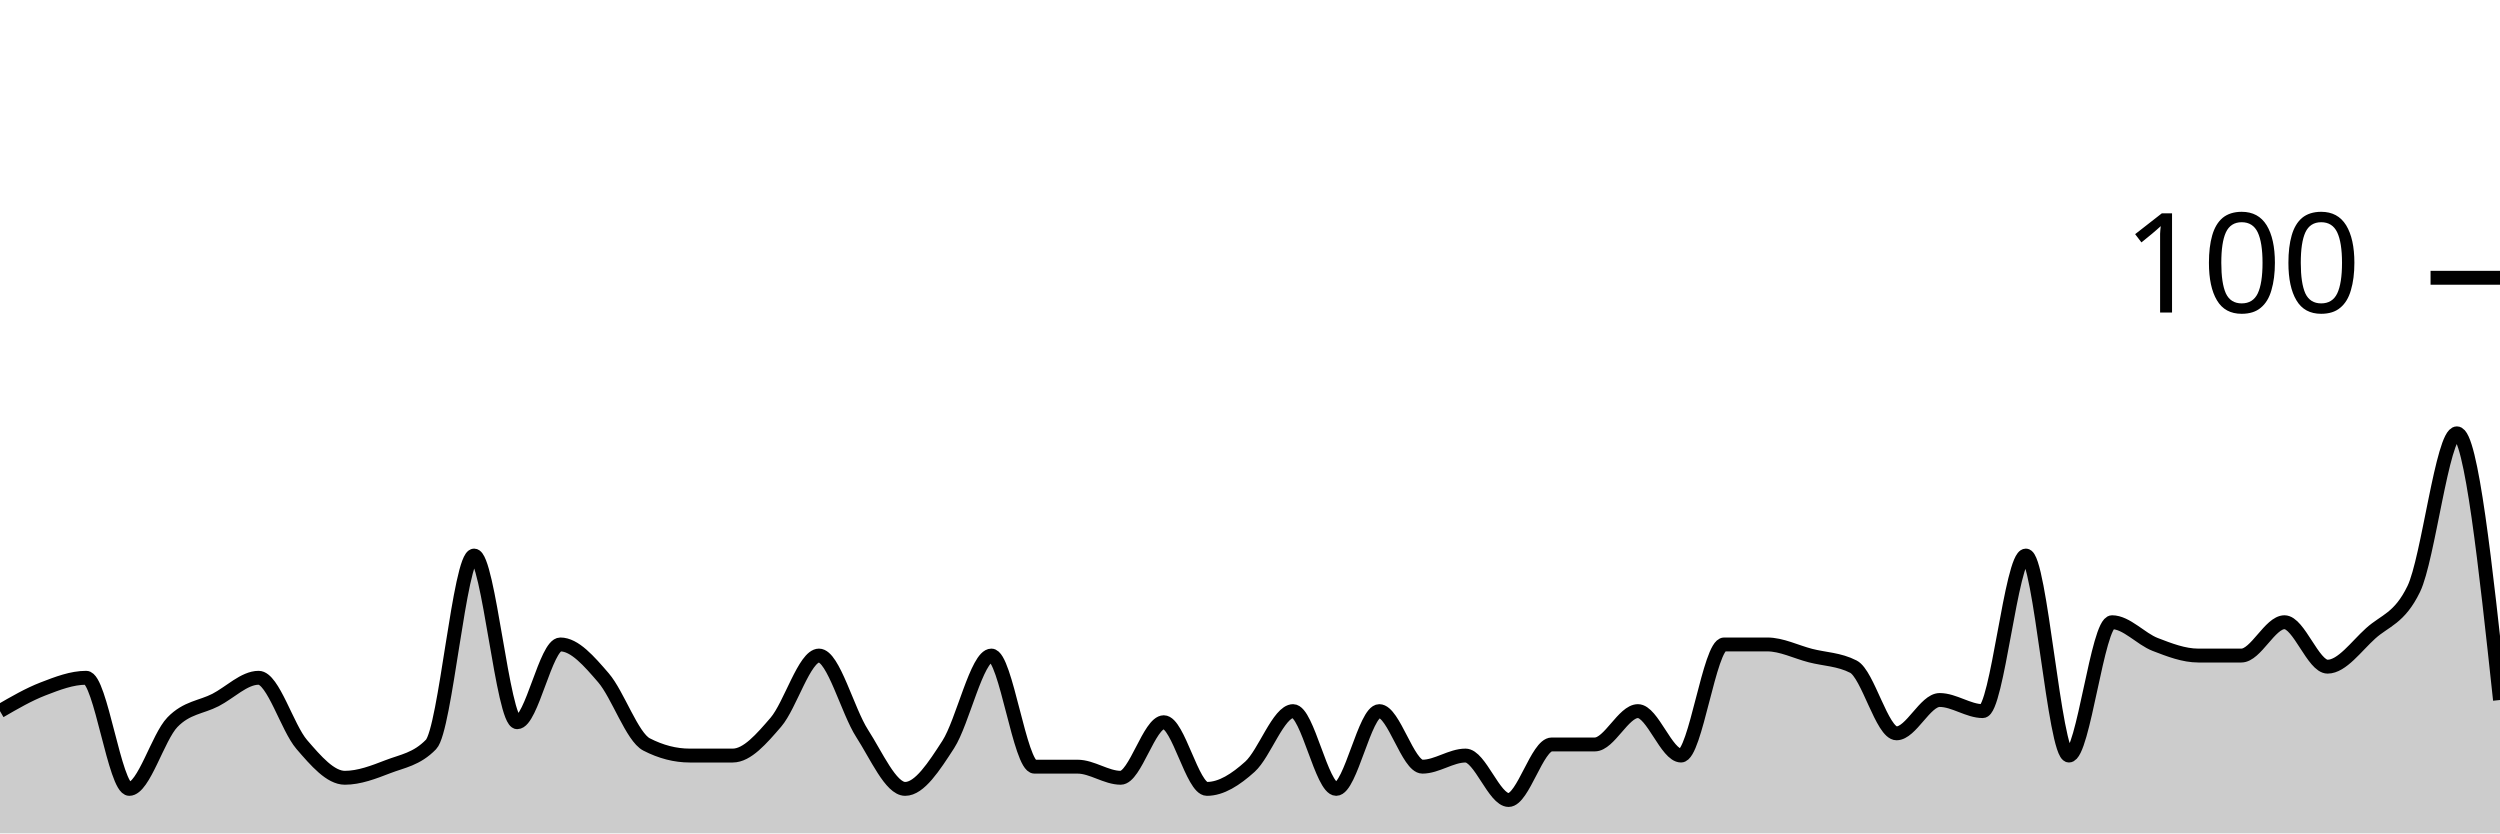
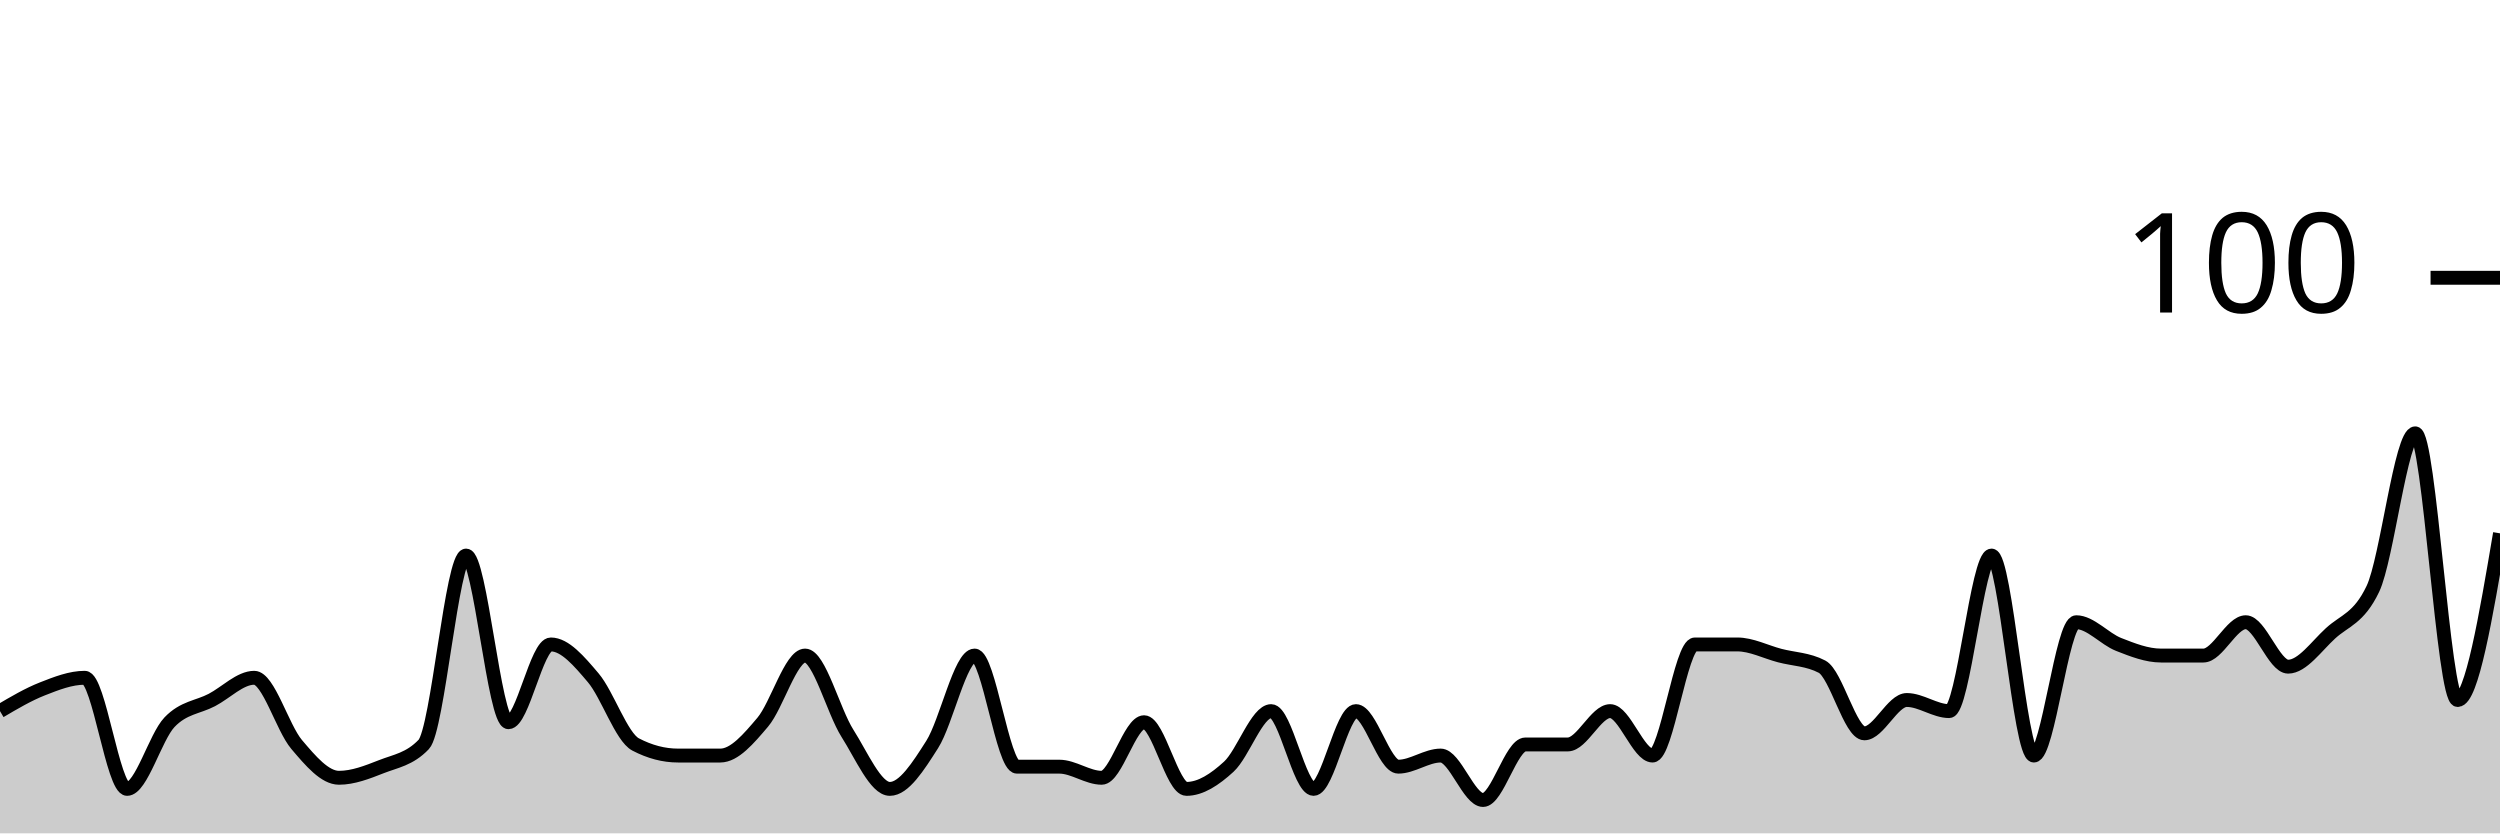
<svg xmlns="http://www.w3.org/2000/svg" viewBox="0 0 180 60">
  <g transform="translate(0,20)">
-     <path class="area" fill="rgba(0, 0, 0, 0.2)" d="M0,31.2C1.034,30.6,2.069,30,3.103,29.6C4.138,29.2,5.172,28.8,6.207,28.8C7.241,28.8,8.276,36.8,9.31,36.8C10.345,36.8,11.379,33.067,12.414,32C13.448,30.933,14.483,30.933,15.517,30.4C16.552,29.867,17.586,28.8,18.621,28.8C19.655,28.8,20.69,32.4,21.724,33.6C22.759,34.8,23.793,36,24.828,36C25.862,36,26.897,35.6,27.931,35.2C28.966,34.8,30,34.667,31.034,33.6C32.069,32.533,33.103,20,34.138,20C35.172,20,36.207,32,37.241,32C38.276,32,39.31,26.4,40.345,26.4C41.379,26.4,42.414,27.6,43.448,28.8C44.483,30,45.517,33.067,46.552,33.6C47.586,34.133,48.621,34.4,49.655,34.4C50.69,34.4,51.724,34.4,52.759,34.4C53.793,34.4,54.828,33.2,55.862,32C56.897,30.8,57.931,27.2,58.966,27.2C60,27.2,61.034,31.2,62.069,32.8C63.103,34.4,64.138,36.8,65.172,36.8C66.207,36.8,67.241,35.2,68.276,33.6C69.31,32,70.345,27.2,71.379,27.2C72.414,27.2,73.448,35.2,74.483,35.2C75.517,35.2,76.552,35.2,77.586,35.2C78.621,35.2,79.655,36,80.69,36C81.724,36,82.759,32,83.793,32C84.828,32,85.862,36.8,86.897,36.8C87.931,36.8,88.966,36.133,90,35.2C91.034,34.267,92.069,31.2,93.103,31.2C94.138,31.2,95.172,36.8,96.207,36.8C97.241,36.8,98.276,31.2,99.31,31.2C100.345,31.2,101.379,35.2,102.414,35.2C103.448,35.2,104.483,34.4,105.517,34.4C106.552,34.4,107.586,37.6,108.621,37.6C109.655,37.6,110.69,33.6,111.724,33.6C112.759,33.6,113.793,33.6,114.828,33.6C115.862,33.6,116.897,31.2,117.931,31.2C118.966,31.2,120,34.4,121.034,34.4C122.069,34.4,123.103,26.4,124.138,26.4C125.172,26.4,126.207,26.4,127.241,26.4C128.276,26.4,129.31,26.933,130.345,27.2C131.379,27.467,132.414,27.467,133.448,28C134.483,28.533,135.517,32.8,136.552,32.8C137.586,32.8,138.621,30.4,139.655,30.4C140.69,30.4,141.724,31.2,142.759,31.2C143.793,31.2,144.828,20,145.862,20C146.897,20,147.931,34.4,148.966,34.4C150,34.4,151.034,24.8,152.069,24.8C153.103,24.8,154.138,26,155.172,26.4C156.207,26.8,157.241,27.2,158.276,27.2C159.31,27.2,160.345,27.2,161.379,27.2C162.414,27.2,163.448,24.8,164.483,24.8C165.517,24.8,166.552,28,167.586,28C168.621,28,169.655,26.533,170.69,25.6C171.724,24.667,172.759,24.533,173.793,22.4C174.828,20.267,175.862,11.2,176.897,11.2C177.931,11.2,178.966,20.8,180,30.4L180,40C178.966,40,177.931,40,176.897,40C175.862,40,174.828,40,173.793,40C172.759,40,171.724,40,170.69,40C169.655,40,168.621,40,167.586,40C166.552,40,165.517,40,164.483,40C163.448,40,162.414,40,161.379,40C160.345,40,159.31,40,158.276,40C157.241,40,156.207,40,155.172,40C154.138,40,153.103,40,152.069,40C151.034,40,150,40,148.966,40C147.931,40,146.897,40,145.862,40C144.828,40,143.793,40,142.759,40C141.724,40,140.69,40,139.655,40C138.621,40,137.586,40,136.552,40C135.517,40,134.483,40,133.448,40C132.414,40,131.379,40,130.345,40C129.31,40,128.276,40,127.241,40C126.207,40,125.172,40,124.138,40C123.103,40,122.069,40,121.034,40C120,40,118.966,40,117.931,40C116.897,40,115.862,40,114.828,40C113.793,40,112.759,40,111.724,40C110.69,40,109.655,40,108.621,40C107.586,40,106.552,40,105.517,40C104.483,40,103.448,40,102.414,40C101.379,40,100.345,40,99.31,40C98.276,40,97.241,40,96.207,40C95.172,40,94.138,40,93.103,40C92.069,40,91.034,40,90,40C88.966,40,87.931,40,86.897,40C85.862,40,84.828,40,83.793,40C82.759,40,81.724,40,80.69,40C79.655,40,78.621,40,77.586,40C76.552,40,75.517,40,74.483,40C73.448,40,72.414,40,71.379,40C70.345,40,69.31,40,68.276,40C67.241,40,66.207,40,65.172,40C64.138,40,63.103,40,62.069,40C61.034,40,60,40,58.966,40C57.931,40,56.897,40,55.862,40C54.828,40,53.793,40,52.759,40C51.724,40,50.69,40,49.655,40C48.621,40,47.586,40,46.552,40C45.517,40,44.483,40,43.448,40C42.414,40,41.379,40,40.345,40C39.31,40,38.276,40,37.241,40C36.207,40,35.172,40,34.138,40C33.103,40,32.069,40,31.034,40C30,40,28.966,40,27.931,40C26.897,40,25.862,40,24.828,40C23.793,40,22.759,40,21.724,40C20.69,40,19.655,40,18.621,40C17.586,40,16.552,40,15.517,40C14.483,40,13.448,40,12.414,40C11.379,40,10.345,40,9.31,40C8.276,40,7.241,40,6.207,40C5.172,40,4.138,40,3.103,40C2.069,40,1.034,40,0,40Z" />
-     <path class="line" stroke="black" fill="none" d="M0,31.2C1.034,30.6,2.069,30,3.103,29.6C4.138,29.2,5.172,28.8,6.207,28.8C7.241,28.8,8.276,36.8,9.31,36.8C10.345,36.8,11.379,33.067,12.414,32C13.448,30.933,14.483,30.933,15.517,30.4C16.552,29.867,17.586,28.8,18.621,28.8C19.655,28.8,20.69,32.4,21.724,33.6C22.759,34.8,23.793,36,24.828,36C25.862,36,26.897,35.6,27.931,35.2C28.966,34.8,30,34.667,31.034,33.6C32.069,32.533,33.103,20,34.138,20C35.172,20,36.207,32,37.241,32C38.276,32,39.31,26.4,40.345,26.4C41.379,26.4,42.414,27.6,43.448,28.8C44.483,30,45.517,33.067,46.552,33.6C47.586,34.133,48.621,34.4,49.655,34.4C50.69,34.4,51.724,34.4,52.759,34.4C53.793,34.4,54.828,33.2,55.862,32C56.897,30.8,57.931,27.2,58.966,27.2C60,27.2,61.034,31.2,62.069,32.8C63.103,34.4,64.138,36.8,65.172,36.8C66.207,36.8,67.241,35.2,68.276,33.6C69.31,32,70.345,27.2,71.379,27.2C72.414,27.2,73.448,35.2,74.483,35.2C75.517,35.2,76.552,35.2,77.586,35.2C78.621,35.2,79.655,36,80.69,36C81.724,36,82.759,32,83.793,32C84.828,32,85.862,36.8,86.897,36.8C87.931,36.8,88.966,36.133,90,35.2C91.034,34.267,92.069,31.2,93.103,31.2C94.138,31.2,95.172,36.8,96.207,36.8C97.241,36.8,98.276,31.2,99.31,31.2C100.345,31.2,101.379,35.2,102.414,35.2C103.448,35.2,104.483,34.4,105.517,34.4C106.552,34.4,107.586,37.6,108.621,37.6C109.655,37.6,110.69,33.6,111.724,33.6C112.759,33.6,113.793,33.6,114.828,33.6C115.862,33.6,116.897,31.2,117.931,31.2C118.966,31.2,120,34.4,121.034,34.4C122.069,34.4,123.103,26.4,124.138,26.4C125.172,26.4,126.207,26.4,127.241,26.4C128.276,26.4,129.31,26.933,130.345,27.2C131.379,27.467,132.414,27.467,133.448,28C134.483,28.533,135.517,32.8,136.552,32.8C137.586,32.8,138.621,30.4,139.655,30.4C140.69,30.4,141.724,31.2,142.759,31.2C143.793,31.2,144.828,20,145.862,20C146.897,20,147.931,34.4,148.966,34.4C150,34.4,151.034,24.8,152.069,24.8C153.103,24.8,154.138,26,155.172,26.4C156.207,26.8,157.241,27.2,158.276,27.2C159.31,27.2,160.345,27.2,161.379,27.2C162.414,27.2,163.448,24.8,164.483,24.8C165.517,24.8,166.552,28,167.586,28C168.621,28,169.655,26.533,170.69,25.6C171.724,24.667,172.759,24.533,173.793,22.4C174.828,20.267,175.862,11.2,176.897,11.2C177.931,11.2,178.966,20.8,180,30.4" />
+     <path class="area" fill="rgba(0, 0, 0, 0.2)" d="M0,31.2C1.017,30.6,2.034,30,3.051,29.6C4.068,29.2,5.085,28.8,6.102,28.8C7.119,28.8,8.136,36.8,9.153,36.8C10.169,36.8,11.186,33.067,12.203,32C13.22,30.933,14.237,30.933,15.254,30.4C16.271,29.867,17.288,28.8,18.305,28.8C19.322,28.8,20.339,32.4,21.356,33.6C22.373,34.8,23.39,36,24.407,36C25.424,36,26.441,35.6,27.458,35.2C28.475,34.8,29.492,34.667,30.508,33.6C31.525,32.533,32.542,20,33.559,20C34.576,20,35.593,32,36.61,32C37.627,32,38.644,26.4,39.661,26.4C40.678,26.4,41.695,27.6,42.712,28.8C43.729,30,44.746,33.067,45.763,33.6C46.78,34.133,47.797,34.4,48.814,34.4C49.831,34.4,50.847,34.4,51.864,34.4C52.881,34.4,53.898,33.2,54.915,32C55.932,30.8,56.949,27.2,57.966,27.2C58.983,27.2,60,31.2,61.017,32.8C62.034,34.4,63.051,36.8,64.068,36.8C65.085,36.8,66.102,35.2,67.119,33.6C68.136,32,69.153,27.2,70.169,27.2C71.186,27.2,72.203,35.2,73.22,35.2C74.237,35.2,75.254,35.2,76.271,35.2C77.288,35.2,78.305,36,79.322,36C80.339,36,81.356,32,82.373,32C83.39,32,84.407,36.8,85.424,36.8C86.441,36.8,87.458,36.133,88.475,35.2C89.492,34.267,90.508,31.2,91.525,31.2C92.542,31.2,93.559,36.8,94.576,36.8C95.593,36.8,96.61,31.2,97.627,31.2C98.644,31.2,99.661,35.2,100.678,35.2C101.695,35.2,102.712,34.4,103.729,34.4C104.746,34.4,105.763,37.6,106.78,37.6C107.797,37.6,108.814,33.6,109.831,33.6C110.847,33.6,111.864,33.6,112.881,33.6C113.898,33.6,114.915,31.2,115.932,31.2C116.949,31.2,117.966,34.4,118.983,34.4C120,34.4,121.017,26.4,122.034,26.4C123.051,26.4,124.068,26.4,125.085,26.4C126.102,26.4,127.119,26.933,128.136,27.2C129.153,27.467,130.169,27.467,131.186,28C132.203,28.533,133.22,32.8,134.237,32.8C135.254,32.8,136.271,30.4,137.288,30.4C138.305,30.4,139.322,31.2,140.339,31.2C141.356,31.2,142.373,20,143.39,20C144.407,20,145.424,34.4,146.441,34.4C147.458,34.4,148.475,24.8,149.492,24.8C150.508,24.8,151.525,26,152.542,26.4C153.559,26.8,154.576,27.2,155.593,27.2C156.61,27.2,157.627,27.2,158.644,27.2C159.661,27.2,160.678,24.8,161.695,24.8C162.712,24.8,163.729,28,164.746,28C165.763,28,166.78,26.533,167.797,25.6C168.814,24.667,169.831,24.533,170.847,22.4C171.864,20.267,172.881,11.2,173.898,11.2C174.915,11.2,175.932,30.4,176.949,30.4C177.966,30.4,178.983,24.4,180,18.4L180,40C178.983,40,177.966,40,176.949,40C175.932,40,174.915,40,173.898,40C172.881,40,171.864,40,170.847,40C169.831,40,168.814,40,167.797,40C166.78,40,165.763,40,164.746,40C163.729,40,162.712,40,161.695,40C160.678,40,159.661,40,158.644,40C157.627,40,156.61,40,155.593,40C154.576,40,153.559,40,152.542,40C151.525,40,150.508,40,149.492,40C148.475,40,147.458,40,146.441,40C145.424,40,144.407,40,143.39,40C142.373,40,141.356,40,140.339,40C139.322,40,138.305,40,137.288,40C136.271,40,135.254,40,134.237,40C133.22,40,132.203,40,131.186,40C130.169,40,129.153,40,128.136,40C127.119,40,126.102,40,125.085,40C124.068,40,123.051,40,122.034,40C121.017,40,120,40,118.983,40C117.966,40,116.949,40,115.932,40C114.915,40,113.898,40,112.881,40C111.864,40,110.847,40,109.831,40C108.814,40,107.797,40,106.78,40C105.763,40,104.746,40,103.729,40C102.712,40,101.695,40,100.678,40C99.661,40,98.644,40,97.627,40C96.61,40,95.593,40,94.576,40C93.559,40,92.542,40,91.525,40C90.508,40,89.492,40,88.475,40C87.458,40,86.441,40,85.424,40C84.407,40,83.39,40,82.373,40C81.356,40,80.339,40,79.322,40C78.305,40,77.288,40,76.271,40C75.254,40,74.237,40,73.22,40C72.203,40,71.186,40,70.169,40C69.153,40,68.136,40,67.119,40C66.102,40,65.085,40,64.068,40C63.051,40,62.034,40,61.017,40C60,40,58.983,40,57.966,40C56.949,40,55.932,40,54.915,40C53.898,40,52.881,40,51.864,40C50.847,40,49.831,40,48.814,40C47.797,40,46.78,40,45.763,40C44.746,40,43.729,40,42.712,40C41.695,40,40.678,40,39.661,40C38.644,40,37.627,40,36.61,40C35.593,40,34.576,40,33.559,40C32.542,40,31.525,40,30.508,40C29.492,40,28.475,40,27.458,40C26.441,40,25.424,40,24.407,40C23.39,40,22.373,40,21.356,40C20.339,40,19.322,40,18.305,40C17.288,40,16.271,40,15.254,40C14.237,40,13.22,40,12.203,40C11.186,40,10.169,40,9.153,40C8.136,40,7.119,40,6.102,40C5.085,40,4.068,40,3.051,40C2.034,40,1.017,40,0,40Z" />
+     <path class="line" stroke="black" fill="none" d="M0,31.2C1.017,30.6,2.034,30,3.051,29.6C4.068,29.2,5.085,28.8,6.102,28.8C7.119,28.8,8.136,36.8,9.153,36.8C10.169,36.8,11.186,33.067,12.203,32C13.22,30.933,14.237,30.933,15.254,30.4C16.271,29.867,17.288,28.8,18.305,28.8C19.322,28.8,20.339,32.4,21.356,33.6C22.373,34.8,23.39,36,24.407,36C25.424,36,26.441,35.6,27.458,35.2C28.475,34.8,29.492,34.667,30.508,33.6C31.525,32.533,32.542,20,33.559,20C34.576,20,35.593,32,36.61,32C37.627,32,38.644,26.4,39.661,26.4C40.678,26.4,41.695,27.6,42.712,28.8C43.729,30,44.746,33.067,45.763,33.6C46.78,34.133,47.797,34.4,48.814,34.4C49.831,34.4,50.847,34.4,51.864,34.4C52.881,34.4,53.898,33.2,54.915,32C55.932,30.8,56.949,27.2,57.966,27.2C58.983,27.2,60,31.2,61.017,32.8C62.034,34.4,63.051,36.8,64.068,36.8C65.085,36.8,66.102,35.2,67.119,33.6C68.136,32,69.153,27.2,70.169,27.2C71.186,27.2,72.203,35.2,73.22,35.2C74.237,35.2,75.254,35.2,76.271,35.2C77.288,35.2,78.305,36,79.322,36C80.339,36,81.356,32,82.373,32C83.39,32,84.407,36.8,85.424,36.8C86.441,36.8,87.458,36.133,88.475,35.2C89.492,34.267,90.508,31.2,91.525,31.2C92.542,31.2,93.559,36.8,94.576,36.8C95.593,36.8,96.61,31.2,97.627,31.2C98.644,31.2,99.661,35.2,100.678,35.2C101.695,35.2,102.712,34.4,103.729,34.4C104.746,34.4,105.763,37.6,106.78,37.6C107.797,37.6,108.814,33.6,109.831,33.6C110.847,33.6,111.864,33.6,112.881,33.6C113.898,33.6,114.915,31.2,115.932,31.2C116.949,31.2,117.966,34.4,118.983,34.4C120,34.4,121.017,26.4,122.034,26.4C123.051,26.4,124.068,26.4,125.085,26.4C126.102,26.4,127.119,26.933,128.136,27.2C129.153,27.467,130.169,27.467,131.186,28C132.203,28.533,133.22,32.8,134.237,32.8C135.254,32.8,136.271,30.4,137.288,30.4C138.305,30.4,139.322,31.2,140.339,31.2C141.356,31.2,142.373,20,143.39,20C144.407,20,145.424,34.4,146.441,34.4C147.458,34.4,148.475,24.8,149.492,24.8C150.508,24.8,151.525,26,152.542,26.4C153.559,26.8,154.576,27.2,155.593,27.2C156.61,27.2,157.627,27.2,158.644,27.2C159.661,27.2,160.678,24.8,161.695,24.8C162.712,24.8,163.729,28,164.746,28C165.763,28,166.78,26.533,167.797,25.6C168.814,24.667,169.831,24.533,170.847,22.4C171.864,20.267,172.881,11.2,173.898,11.2C174.915,11.2,175.932,30.4,176.949,30.4C177.966,30.4,178.983,24.4,180,18.4" />
    <path class="axis-ceiling" stroke-width="1" stroke="black" fill="none" d="M175,0L180,0" />
    <text class="axis-ceiling-label" font-family="sans-serif" text-anchor="end" font-size="10px" x="170" y="2.5">100</text>
  </g>
</svg>
